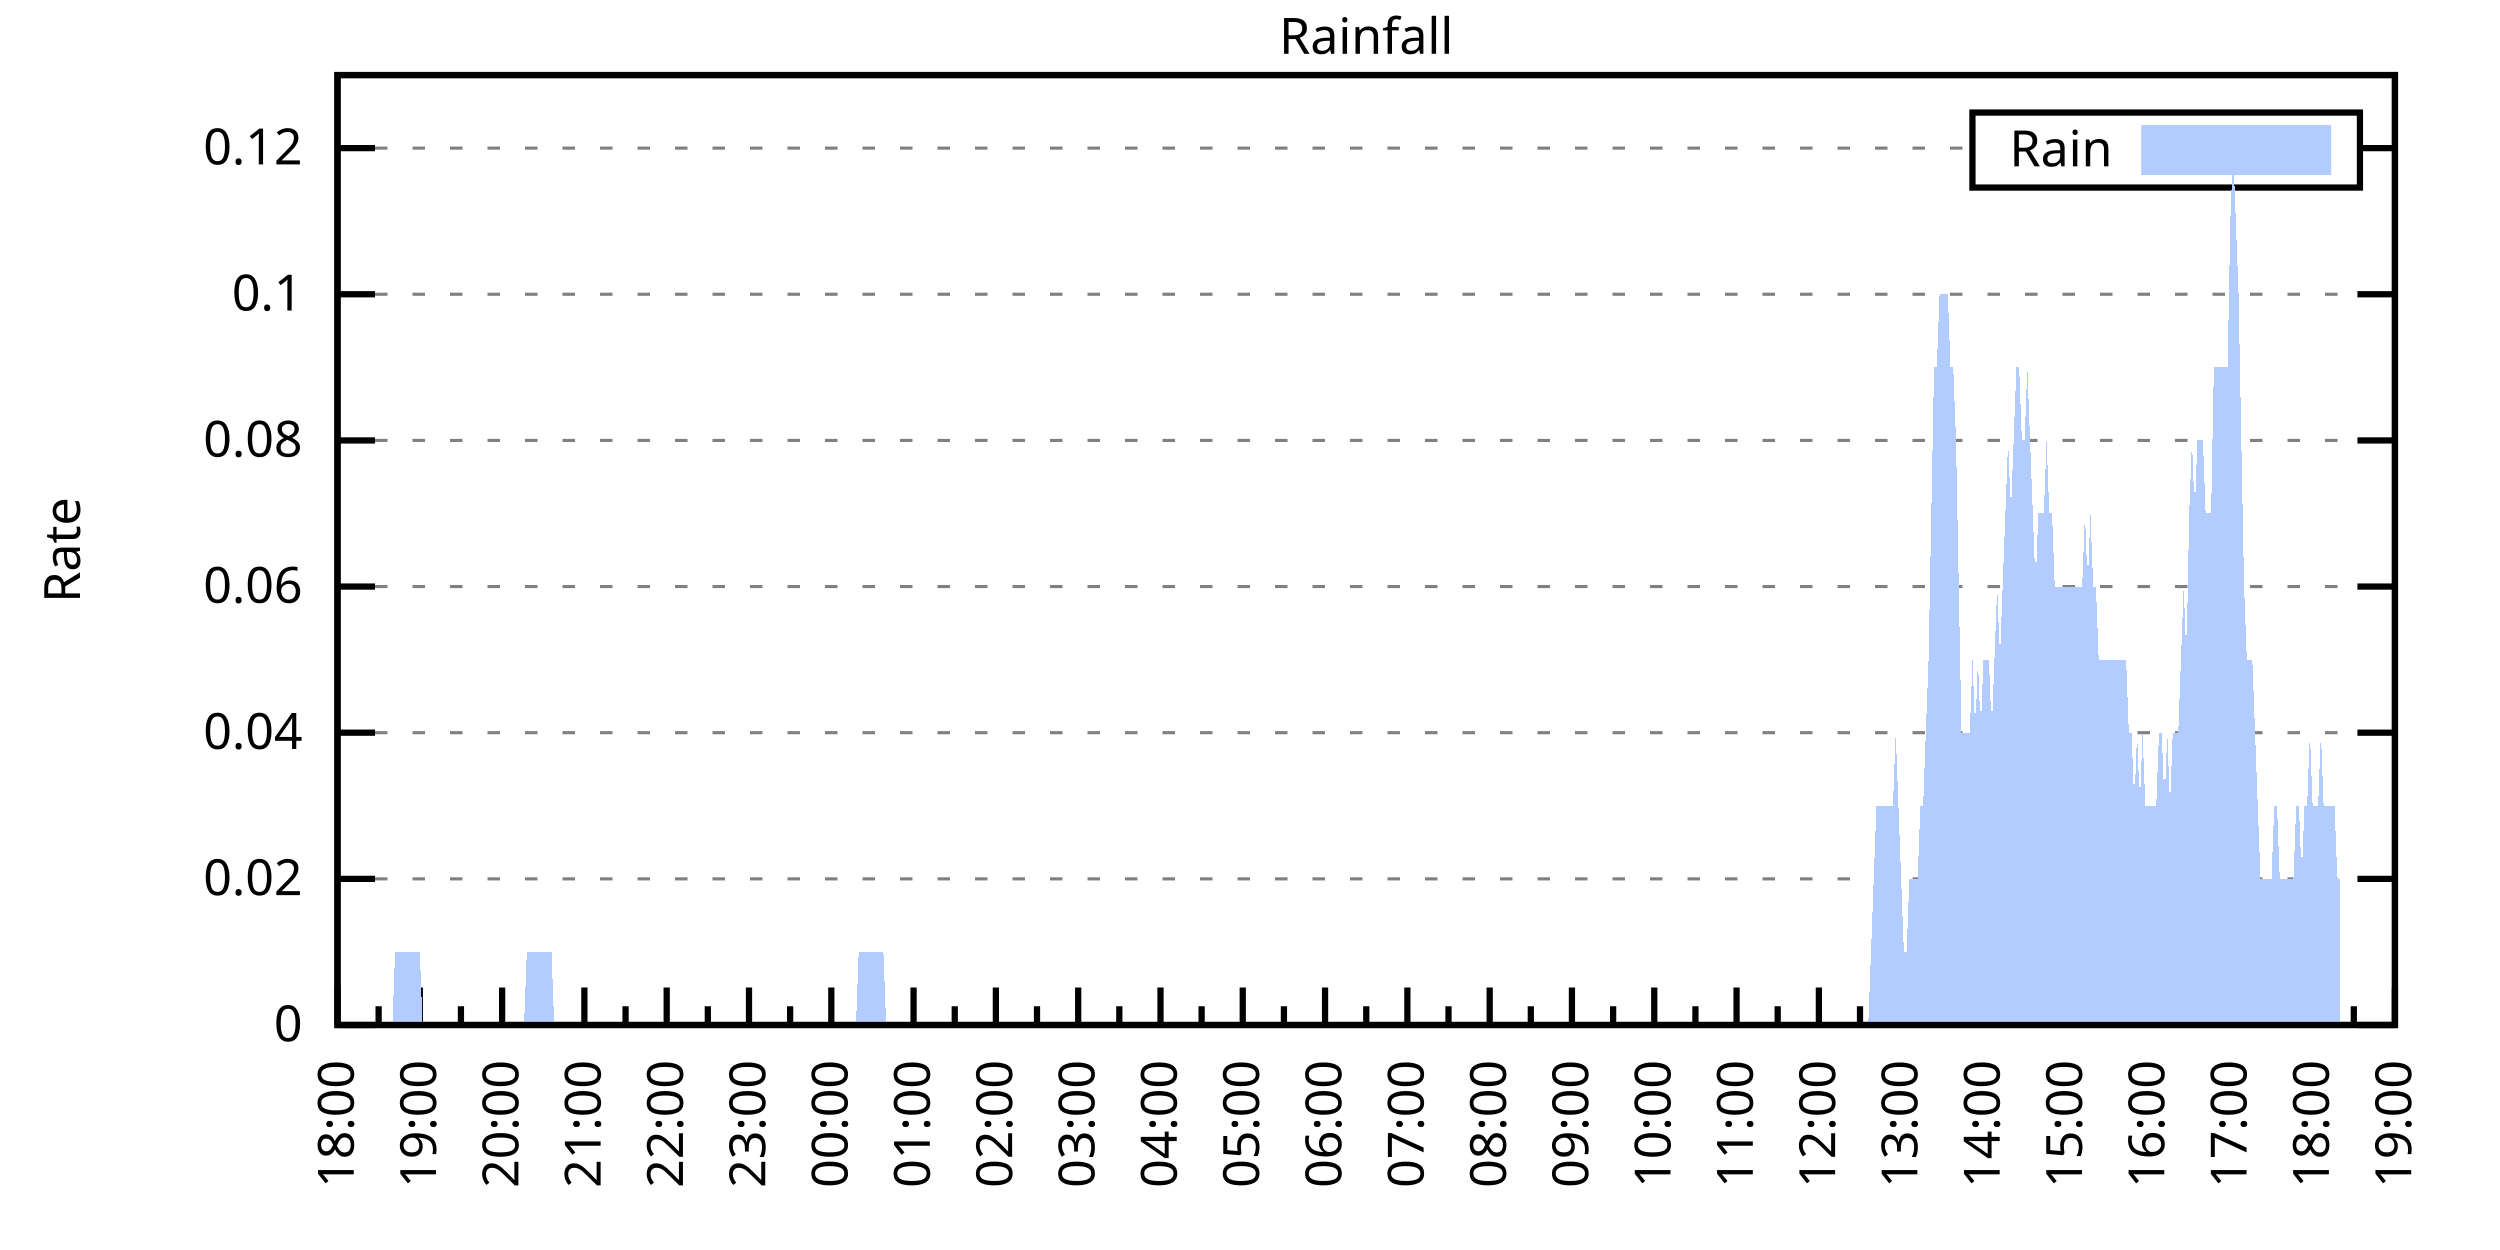
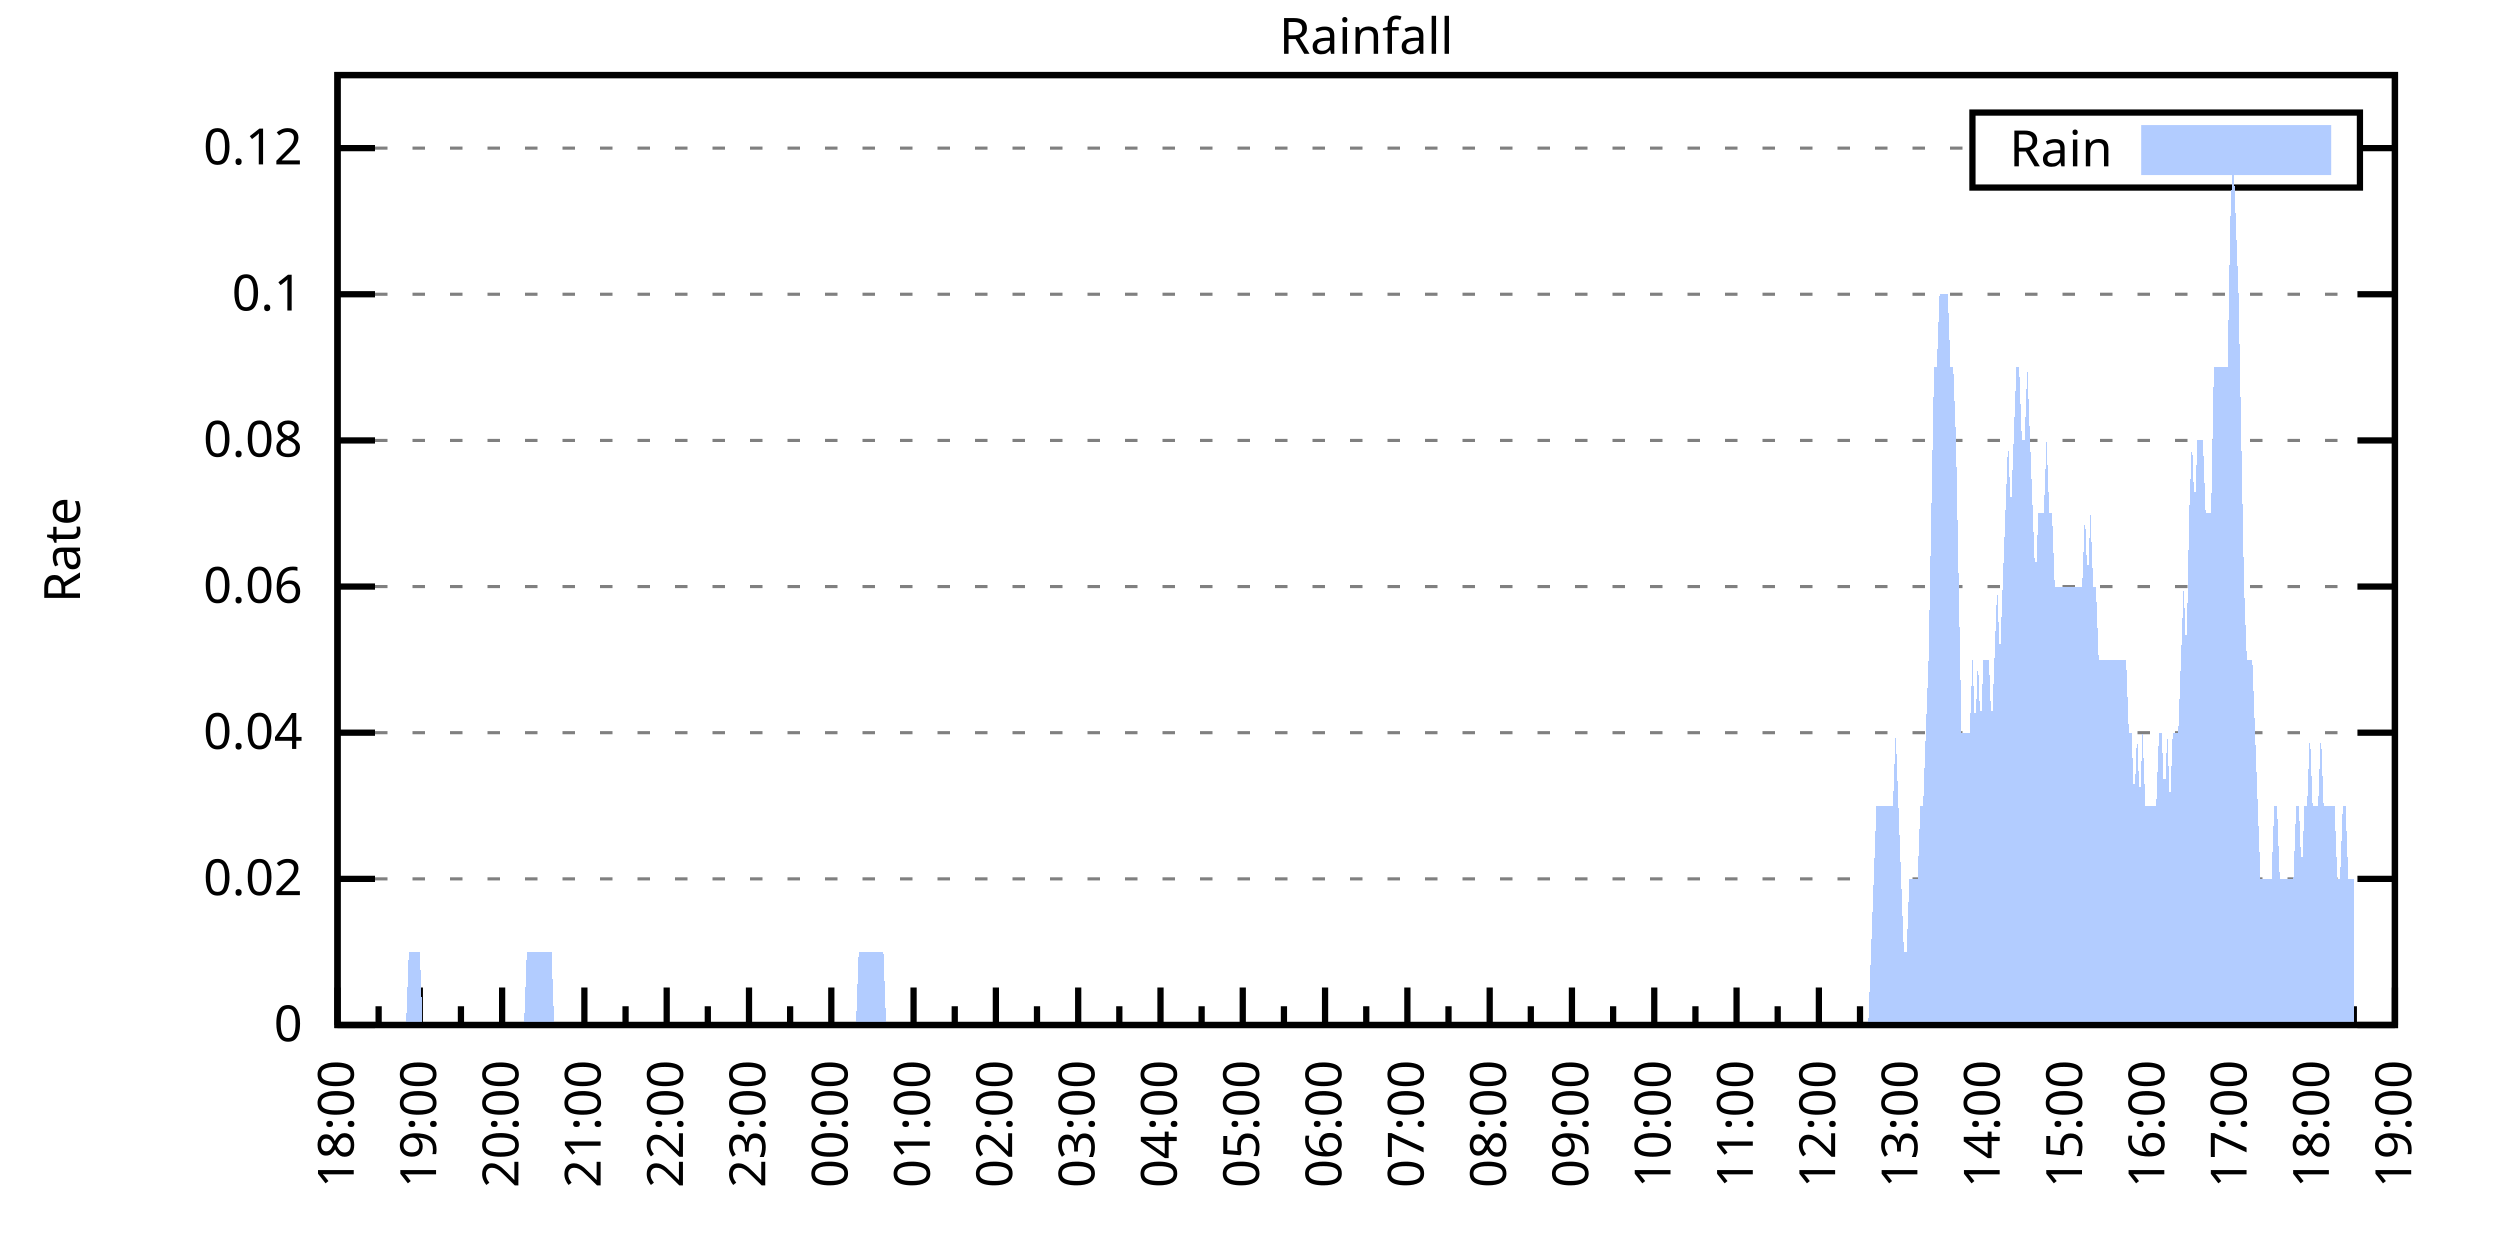
<svg xmlns="http://www.w3.org/2000/svg" xmlns:xlink="http://www.w3.org/1999/xlink" width="400" height="200" viewBox="0 0 400 200">
  <g id="gnuplot_canvas">
    <rect x="0" y="0" width="400" height="200" fill="none" />
    <defs>
      <circle id="gpDot" r="0.5" stroke-width="0.5" stroke="currentColor" />
      <path id="gpPt0" stroke-width="0.333" stroke="currentColor" d="M-1,0 h2 M0,-1 v2" />
      <path id="gpPt1" stroke-width="0.333" stroke="currentColor" d="M-1,-1 L1,1 M1,-1 L-1,1" />
      <path id="gpPt2" stroke-width="0.333" stroke="currentColor" d="M-1,0 L1,0 M0,-1 L0,1 M-1,-1 L1,1 M-1,1 L1,-1" />
      <rect id="gpPt3" stroke-width="0.333" stroke="currentColor" x="-1" y="-1" width="2" height="2" />
      <rect id="gpPt4" stroke-width="0.333" stroke="currentColor" fill="currentColor" x="-1" y="-1" width="2" height="2" />
      <circle id="gpPt5" stroke-width="0.333" stroke="currentColor" cx="0" cy="0" r="1" />
      <use xlink:href="#gpPt5" id="gpPt6" fill="currentColor" stroke="none" />
      <path id="gpPt7" stroke-width="0.333" stroke="currentColor" d="M0,-1.33 L-1.33,0.67 L1.33,0.67 z" />
      <use xlink:href="#gpPt7" id="gpPt8" fill="currentColor" stroke="none" />
      <use xlink:href="#gpPt7" id="gpPt9" stroke="currentColor" transform="rotate(180)" />
      <use xlink:href="#gpPt9" id="gpPt10" fill="currentColor" stroke="none" />
      <use xlink:href="#gpPt3" id="gpPt11" stroke="currentColor" transform="rotate(45)" />
      <use xlink:href="#gpPt11" id="gpPt12" fill="currentColor" stroke="none" />
      <path id="gpPt13" stroke-width="0.333" stroke="currentColor" d="M0,1.330 L1.265,0.411 L0.782,-1.067 L-0.782,-1.076 L-1.265,0.411 z" />
      <use xlink:href="#gpPt13" id="gpPt14" fill="currentColor" stroke="none" />
      <filter id="textbox" filterUnits="objectBoundingBox" x="0" y="0" height="1" width="1">
        <feFlood flood-color="white" flood-opacity="1" result="bgnd" />
        <feComposite in="SourceGraphic" in2="bgnd" operator="atop" />
      </filter>
      <filter id="greybox" filterUnits="objectBoundingBox" x="0" y="0" height="1" width="1">
        <feFlood flood-color="lightgrey" flood-opacity="1" result="grey" />
        <feComposite in="SourceGraphic" in2="grey" operator="atop" />
      </filter>
    </defs>
    <g fill="none" color="white" stroke="currentColor" stroke-width="1.00" stroke-linecap="butt" stroke-linejoin="miter">
</g>
    <g fill="none" color="black" stroke="currentColor" stroke-width="1.00" stroke-linecap="butt" stroke-linejoin="miter">
      <g stroke="none" shape-rendering="crispEdges">
        <polygon fill="rgb(255, 255, 255)" points="54.00,164.00 383.18,164.00 383.18,12.02 54.00,12.02 " />
      </g>
    </g>
    <g fill="none" color="black" stroke="currentColor" stroke-width="1.00" stroke-linecap="butt" stroke-linejoin="miter">
</g>
    <g fill="none" color="black" stroke="black" stroke-width="0.50" stroke-linecap="butt" stroke-linejoin="miter">
</g>
    <g fill="none" color="gray" stroke="currentColor" stroke-width="0.50" stroke-linecap="butt" stroke-linejoin="miter">
      <path stroke="gray" stroke-dasharray="2,4" class="gridline" d="M54.00,164.00 L383.19,164.00  " />
    </g>
    <g fill="none" color="gray" stroke="gray" stroke-width="1.00" stroke-linecap="butt" stroke-linejoin="miter">
</g>
    <g fill="none" color="black" stroke="currentColor" stroke-width="1.00" stroke-linecap="butt" stroke-linejoin="miter">
      <path stroke="black" d="M54.00,164.00 L60.00,164.00 M383.19,164.00 L377.19,164.00  " />
      <g transform="translate(48.40,166.60)" stroke="none" fill="black" font-family="Sans" font-size="8.00" text-anchor="end">
        <text>
          <tspan font-family="Sans"> 0</tspan>
        </text>
      </g>
    </g>
    <g fill="none" color="black" stroke="currentColor" stroke-width="1.00" stroke-linecap="butt" stroke-linejoin="miter">
</g>
    <g fill="none" color="black" stroke="black" stroke-width="0.50" stroke-linecap="butt" stroke-linejoin="miter">
</g>
    <g fill="none" color="gray" stroke="currentColor" stroke-width="0.50" stroke-linecap="butt" stroke-linejoin="miter">
      <path stroke="gray" stroke-dasharray="2,4" class="gridline" d="M54.00,140.62 L383.19,140.62  " />
    </g>
    <g fill="none" color="gray" stroke="gray" stroke-width="1.00" stroke-linecap="butt" stroke-linejoin="miter">
</g>
    <g fill="none" color="black" stroke="currentColor" stroke-width="1.00" stroke-linecap="butt" stroke-linejoin="miter">
      <path stroke="black" d="M54.00,140.62 L60.00,140.62 M383.19,140.62 L377.19,140.62  " />
      <g transform="translate(48.40,143.22)" stroke="none" fill="black" font-family="Sans" font-size="8.00" text-anchor="end">
        <text>
          <tspan font-family="Sans"> 0.02</tspan>
        </text>
      </g>
    </g>
    <g fill="none" color="black" stroke="currentColor" stroke-width="1.00" stroke-linecap="butt" stroke-linejoin="miter">
</g>
    <g fill="none" color="black" stroke="black" stroke-width="0.50" stroke-linecap="butt" stroke-linejoin="miter">
</g>
    <g fill="none" color="gray" stroke="currentColor" stroke-width="0.50" stroke-linecap="butt" stroke-linejoin="miter">
      <path stroke="gray" stroke-dasharray="2,4" class="gridline" d="M54.00,117.23 L383.19,117.23  " />
    </g>
    <g fill="none" color="gray" stroke="gray" stroke-width="1.00" stroke-linecap="butt" stroke-linejoin="miter">
</g>
    <g fill="none" color="black" stroke="currentColor" stroke-width="1.00" stroke-linecap="butt" stroke-linejoin="miter">
      <path stroke="black" d="M54.00,117.23 L60.00,117.23 M383.19,117.23 L377.19,117.23  " />
      <g transform="translate(48.40,119.83)" stroke="none" fill="black" font-family="Sans" font-size="8.00" text-anchor="end">
        <text>
          <tspan font-family="Sans"> 0.04</tspan>
        </text>
      </g>
    </g>
    <g fill="none" color="black" stroke="currentColor" stroke-width="1.00" stroke-linecap="butt" stroke-linejoin="miter">
</g>
    <g fill="none" color="black" stroke="black" stroke-width="0.50" stroke-linecap="butt" stroke-linejoin="miter">
</g>
    <g fill="none" color="gray" stroke="currentColor" stroke-width="0.50" stroke-linecap="butt" stroke-linejoin="miter">
      <path stroke="gray" stroke-dasharray="2,4" class="gridline" d="M54.00,93.85 L383.19,93.85  " />
    </g>
    <g fill="none" color="gray" stroke="gray" stroke-width="1.00" stroke-linecap="butt" stroke-linejoin="miter">
</g>
    <g fill="none" color="black" stroke="currentColor" stroke-width="1.00" stroke-linecap="butt" stroke-linejoin="miter">
      <path stroke="black" d="M54.00,93.85 L60.00,93.85 M383.19,93.85 L377.19,93.85  " />
      <g transform="translate(48.40,96.45)" stroke="none" fill="black" font-family="Sans" font-size="8.00" text-anchor="end">
        <text>
          <tspan font-family="Sans"> 0.06</tspan>
        </text>
      </g>
    </g>
    <g fill="none" color="black" stroke="currentColor" stroke-width="1.00" stroke-linecap="butt" stroke-linejoin="miter">
</g>
    <g fill="none" color="black" stroke="black" stroke-width="0.50" stroke-linecap="butt" stroke-linejoin="miter">
</g>
    <g fill="none" color="gray" stroke="currentColor" stroke-width="0.50" stroke-linecap="butt" stroke-linejoin="miter">
      <path stroke="gray" stroke-dasharray="2,4" class="gridline" d="M54.00,70.47 L383.19,70.47  " />
    </g>
    <g fill="none" color="gray" stroke="gray" stroke-width="1.00" stroke-linecap="butt" stroke-linejoin="miter">
</g>
    <g fill="none" color="black" stroke="currentColor" stroke-width="1.00" stroke-linecap="butt" stroke-linejoin="miter">
      <path stroke="black" d="M54.00,70.47 L60.00,70.47 M383.19,70.47 L377.19,70.47  " />
      <g transform="translate(48.40,73.07)" stroke="none" fill="black" font-family="Sans" font-size="8.00" text-anchor="end">
        <text>
          <tspan font-family="Sans"> 0.08</tspan>
        </text>
      </g>
    </g>
    <g fill="none" color="black" stroke="currentColor" stroke-width="1.00" stroke-linecap="butt" stroke-linejoin="miter">
</g>
    <g fill="none" color="black" stroke="black" stroke-width="0.50" stroke-linecap="butt" stroke-linejoin="miter">
</g>
    <g fill="none" color="gray" stroke="currentColor" stroke-width="0.50" stroke-linecap="butt" stroke-linejoin="miter">
      <path stroke="gray" stroke-dasharray="2,4" class="gridline" d="M54.00,47.08 L383.19,47.08  " />
    </g>
    <g fill="none" color="gray" stroke="gray" stroke-width="1.00" stroke-linecap="butt" stroke-linejoin="miter">
</g>
    <g fill="none" color="black" stroke="currentColor" stroke-width="1.00" stroke-linecap="butt" stroke-linejoin="miter">
      <path stroke="black" d="M54.00,47.08 L60.00,47.08 M383.19,47.08 L377.19,47.08  " />
      <g transform="translate(48.40,49.68)" stroke="none" fill="black" font-family="Sans" font-size="8.00" text-anchor="end">
        <text>
          <tspan font-family="Sans"> 0.1</tspan>
        </text>
      </g>
    </g>
    <g fill="none" color="black" stroke="currentColor" stroke-width="1.00" stroke-linecap="butt" stroke-linejoin="miter">
</g>
    <g fill="none" color="black" stroke="black" stroke-width="0.50" stroke-linecap="butt" stroke-linejoin="miter">
</g>
    <g fill="none" color="gray" stroke="currentColor" stroke-width="0.50" stroke-linecap="butt" stroke-linejoin="miter">
      <path stroke="gray" stroke-dasharray="2,4" class="gridline" d="M54.00,23.70 L315.59,23.70 M377.59,23.70 L383.19,23.70  " />
    </g>
    <g fill="none" color="gray" stroke="gray" stroke-width="1.00" stroke-linecap="butt" stroke-linejoin="miter">
</g>
    <g fill="none" color="black" stroke="currentColor" stroke-width="1.00" stroke-linecap="butt" stroke-linejoin="miter">
      <path stroke="black" d="M54.00,23.70 L60.00,23.70 M383.19,23.70 L377.19,23.70  " />
      <g transform="translate(48.40,26.30)" stroke="none" fill="black" font-family="Sans" font-size="8.00" text-anchor="end">
        <text>
          <tspan font-family="Sans"> 0.12</tspan>
        </text>
      </g>
    </g>
    <g fill="none" color="black" stroke="currentColor" stroke-width="1.00" stroke-linecap="butt" stroke-linejoin="miter">
      <path stroke="black" d="M54.00,164.00 L54.00,158.00  " />
      <g transform="translate(56.60,169.60) rotate(270)" stroke="none" fill="black" font-family="Sans" font-size="8.00" text-anchor="end">
        <text>
          <tspan font-family="Sans">18:00</tspan>
        </text>
      </g>
    </g>
    <g fill="none" color="black" stroke="currentColor" stroke-width="1.00" stroke-linecap="butt" stroke-linejoin="miter">
      <path stroke="black" d="M60.58,164.00 L60.58,161.00 M67.17,164.00 L67.17,158.00  " />
      <g transform="translate(69.77,169.60) rotate(270)" stroke="none" fill="black" font-family="Sans" font-size="8.00" text-anchor="end">
        <text>
          <tspan font-family="Sans">19:00</tspan>
        </text>
      </g>
    </g>
    <g fill="none" color="black" stroke="currentColor" stroke-width="1.00" stroke-linecap="butt" stroke-linejoin="miter">
      <path stroke="black" d="M73.75,164.00 L73.75,161.00 M80.34,164.00 L80.34,158.00  " />
      <g transform="translate(82.94,169.60) rotate(270)" stroke="none" fill="black" font-family="Sans" font-size="8.00" text-anchor="end">
        <text>
          <tspan font-family="Sans">20:00</tspan>
        </text>
      </g>
    </g>
    <g fill="none" color="black" stroke="currentColor" stroke-width="1.00" stroke-linecap="butt" stroke-linejoin="miter">
      <path stroke="black" d="M86.92,164.00 L86.92,161.00 M93.50,164.00 L93.50,158.00  " />
      <g transform="translate(96.10,169.60) rotate(270)" stroke="none" fill="black" font-family="Sans" font-size="8.00" text-anchor="end">
        <text>
          <tspan font-family="Sans">21:00</tspan>
        </text>
      </g>
    </g>
    <g fill="none" color="black" stroke="currentColor" stroke-width="1.00" stroke-linecap="butt" stroke-linejoin="miter">
      <path stroke="black" d="M100.09,164.00 L100.09,161.00 M106.67,164.00 L106.67,158.00  " />
      <g transform="translate(109.27,169.60) rotate(270)" stroke="none" fill="black" font-family="Sans" font-size="8.00" text-anchor="end">
        <text>
          <tspan font-family="Sans">22:00</tspan>
        </text>
      </g>
    </g>
    <g fill="none" color="black" stroke="currentColor" stroke-width="1.00" stroke-linecap="butt" stroke-linejoin="miter">
      <path stroke="black" d="M113.25,164.00 L113.25,161.00 M119.84,164.00 L119.84,158.00  " />
      <g transform="translate(122.44,169.60) rotate(270)" stroke="none" fill="black" font-family="Sans" font-size="8.00" text-anchor="end">
        <text>
          <tspan font-family="Sans">23:00</tspan>
        </text>
      </g>
    </g>
    <g fill="none" color="black" stroke="currentColor" stroke-width="1.00" stroke-linecap="butt" stroke-linejoin="miter">
      <path stroke="black" d="M126.42,164.00 L126.42,161.00 M133.01,164.00 L133.01,158.00  " />
      <g transform="translate(135.61,169.60) rotate(270)" stroke="none" fill="black" font-family="Sans" font-size="8.00" text-anchor="end">
        <text>
          <tspan font-family="Sans">00:00</tspan>
        </text>
      </g>
    </g>
    <g fill="none" color="black" stroke="currentColor" stroke-width="1.00" stroke-linecap="butt" stroke-linejoin="miter">
      <path stroke="black" d="M139.59,164.00 L139.59,161.00 M146.17,164.00 L146.17,158.00  " />
      <g transform="translate(148.77,169.60) rotate(270)" stroke="none" fill="black" font-family="Sans" font-size="8.00" text-anchor="end">
        <text>
          <tspan font-family="Sans">01:00</tspan>
        </text>
      </g>
    </g>
    <g fill="none" color="black" stroke="currentColor" stroke-width="1.00" stroke-linecap="butt" stroke-linejoin="miter">
      <path stroke="black" d="M152.76,164.00 L152.76,161.00 M159.34,164.00 L159.34,158.00  " />
      <g transform="translate(161.94,169.60) rotate(270)" stroke="none" fill="black" font-family="Sans" font-size="8.00" text-anchor="end">
        <text>
          <tspan font-family="Sans">02:00</tspan>
        </text>
      </g>
    </g>
    <g fill="none" color="black" stroke="currentColor" stroke-width="1.00" stroke-linecap="butt" stroke-linejoin="miter">
      <path stroke="black" d="M165.92,164.00 L165.92,161.00 M172.51,164.00 L172.51,158.00  " />
      <g transform="translate(175.11,169.60) rotate(270)" stroke="none" fill="black" font-family="Sans" font-size="8.00" text-anchor="end">
        <text>
          <tspan font-family="Sans">03:00</tspan>
        </text>
      </g>
    </g>
    <g fill="none" color="black" stroke="currentColor" stroke-width="1.00" stroke-linecap="butt" stroke-linejoin="miter">
      <path stroke="black" d="M179.09,164.00 L179.09,161.00 M185.68,164.00 L185.68,158.00  " />
      <g transform="translate(188.28,169.60) rotate(270)" stroke="none" fill="black" font-family="Sans" font-size="8.00" text-anchor="end">
        <text>
          <tspan font-family="Sans">04:00</tspan>
        </text>
      </g>
    </g>
    <g fill="none" color="black" stroke="currentColor" stroke-width="1.00" stroke-linecap="butt" stroke-linejoin="miter">
      <path stroke="black" d="M192.26,164.00 L192.26,161.00 M198.84,164.00 L198.84,158.00  " />
      <g transform="translate(201.44,169.60) rotate(270)" stroke="none" fill="black" font-family="Sans" font-size="8.00" text-anchor="end">
        <text>
          <tspan font-family="Sans">05:00</tspan>
        </text>
      </g>
    </g>
    <g fill="none" color="black" stroke="currentColor" stroke-width="1.00" stroke-linecap="butt" stroke-linejoin="miter">
      <path stroke="black" d="M205.43,164.00 L205.43,161.00 M212.01,164.00 L212.01,158.00  " />
      <g transform="translate(214.61,169.60) rotate(270)" stroke="none" fill="black" font-family="Sans" font-size="8.00" text-anchor="end">
        <text>
          <tspan font-family="Sans">06:00</tspan>
        </text>
      </g>
    </g>
    <g fill="none" color="black" stroke="currentColor" stroke-width="1.00" stroke-linecap="butt" stroke-linejoin="miter">
      <path stroke="black" d="M218.60,164.00 L218.60,161.00 M225.18,164.00 L225.18,158.00  " />
      <g transform="translate(227.78,169.60) rotate(270)" stroke="none" fill="black" font-family="Sans" font-size="8.00" text-anchor="end">
        <text>
          <tspan font-family="Sans">07:00</tspan>
        </text>
      </g>
    </g>
    <g fill="none" color="black" stroke="currentColor" stroke-width="1.00" stroke-linecap="butt" stroke-linejoin="miter">
      <path stroke="black" d="M231.76,164.00 L231.76,161.00 M238.35,164.00 L238.35,158.00  " />
      <g transform="translate(240.95,169.60) rotate(270)" stroke="none" fill="black" font-family="Sans" font-size="8.00" text-anchor="end">
        <text>
          <tspan font-family="Sans">08:00</tspan>
        </text>
      </g>
    </g>
    <g fill="none" color="black" stroke="currentColor" stroke-width="1.00" stroke-linecap="butt" stroke-linejoin="miter">
      <path stroke="black" d="M244.93,164.00 L244.93,161.00 M251.51,164.00 L251.51,158.00  " />
      <g transform="translate(254.11,169.60) rotate(270)" stroke="none" fill="black" font-family="Sans" font-size="8.00" text-anchor="end">
        <text>
          <tspan font-family="Sans">09:00</tspan>
        </text>
      </g>
    </g>
    <g fill="none" color="black" stroke="currentColor" stroke-width="1.00" stroke-linecap="butt" stroke-linejoin="miter">
      <path stroke="black" d="M258.10,164.00 L258.10,161.00 M264.68,164.00 L264.68,158.00  " />
      <g transform="translate(267.28,169.60) rotate(270)" stroke="none" fill="black" font-family="Sans" font-size="8.00" text-anchor="end">
        <text>
          <tspan font-family="Sans">10:00</tspan>
        </text>
      </g>
    </g>
    <g fill="none" color="black" stroke="currentColor" stroke-width="1.00" stroke-linecap="butt" stroke-linejoin="miter">
      <path stroke="black" d="M271.27,164.00 L271.27,161.00 M277.85,164.00 L277.85,158.00  " />
      <g transform="translate(280.45,169.60) rotate(270)" stroke="none" fill="black" font-family="Sans" font-size="8.00" text-anchor="end">
        <text>
          <tspan font-family="Sans">11:00</tspan>
        </text>
      </g>
    </g>
    <g fill="none" color="black" stroke="currentColor" stroke-width="1.00" stroke-linecap="butt" stroke-linejoin="miter">
      <path stroke="black" d="M284.43,164.00 L284.43,161.00 M291.02,164.00 L291.02,158.00  " />
      <g transform="translate(293.62,169.60) rotate(270)" stroke="none" fill="black" font-family="Sans" font-size="8.00" text-anchor="end">
        <text>
          <tspan font-family="Sans">12:00</tspan>
        </text>
      </g>
    </g>
    <g fill="none" color="black" stroke="currentColor" stroke-width="1.00" stroke-linecap="butt" stroke-linejoin="miter">
      <path stroke="black" d="M297.60,164.00 L297.60,161.00 M304.18,164.00 L304.18,158.00  " />
      <g transform="translate(306.78,169.60) rotate(270)" stroke="none" fill="black" font-family="Sans" font-size="8.00" text-anchor="end">
        <text>
          <tspan font-family="Sans">13:00</tspan>
        </text>
      </g>
    </g>
    <g fill="none" color="black" stroke="currentColor" stroke-width="1.00" stroke-linecap="butt" stroke-linejoin="miter">
      <path stroke="black" d="M310.77,164.00 L310.77,161.00 M317.35,164.00 L317.35,158.00  " />
      <g transform="translate(319.95,169.60) rotate(270)" stroke="none" fill="black" font-family="Sans" font-size="8.00" text-anchor="end">
        <text>
          <tspan font-family="Sans">14:00</tspan>
        </text>
      </g>
    </g>
    <g fill="none" color="black" stroke="currentColor" stroke-width="1.00" stroke-linecap="butt" stroke-linejoin="miter">
      <path stroke="black" d="M323.94,164.00 L323.94,161.00 M330.52,164.00 L330.52,158.00  " />
      <g transform="translate(333.12,169.60) rotate(270)" stroke="none" fill="black" font-family="Sans" font-size="8.00" text-anchor="end">
        <text>
          <tspan font-family="Sans">15:00</tspan>
        </text>
      </g>
    </g>
    <g fill="none" color="black" stroke="currentColor" stroke-width="1.00" stroke-linecap="butt" stroke-linejoin="miter">
      <path stroke="black" d="M337.10,164.00 L337.10,161.00 M343.69,164.00 L343.69,158.00  " />
      <g transform="translate(346.29,169.60) rotate(270)" stroke="none" fill="black" font-family="Sans" font-size="8.00" text-anchor="end">
        <text>
          <tspan font-family="Sans">16:00</tspan>
        </text>
      </g>
    </g>
    <g fill="none" color="black" stroke="currentColor" stroke-width="1.00" stroke-linecap="butt" stroke-linejoin="miter">
      <path stroke="black" d="M350.27,164.00 L350.27,161.00 M356.85,164.00 L356.85,158.00  " />
      <g transform="translate(359.45,169.60) rotate(270)" stroke="none" fill="black" font-family="Sans" font-size="8.00" text-anchor="end">
        <text>
          <tspan font-family="Sans">17:00</tspan>
        </text>
      </g>
    </g>
    <g fill="none" color="black" stroke="currentColor" stroke-width="1.00" stroke-linecap="butt" stroke-linejoin="miter">
      <path stroke="black" d="M363.44,164.00 L363.44,161.00 M370.02,164.00 L370.02,158.00  " />
      <g transform="translate(372.62,169.60) rotate(270)" stroke="none" fill="black" font-family="Sans" font-size="8.00" text-anchor="end">
        <text>
          <tspan font-family="Sans">18:00</tspan>
        </text>
      </g>
    </g>
    <g fill="none" color="black" stroke="currentColor" stroke-width="1.00" stroke-linecap="butt" stroke-linejoin="miter">
      <path stroke="black" d="M376.61,164.00 L376.61,161.00 M383.19,164.00 L383.19,158.00  " />
      <g transform="translate(385.79,169.60) rotate(270)" stroke="none" fill="black" font-family="Sans" font-size="8.00" text-anchor="end">
        <text>
          <tspan font-family="Sans">19:00</tspan>
        </text>
      </g>
    </g>
    <g fill="none" color="black" stroke="currentColor" stroke-width="1.00" stroke-linecap="butt" stroke-linejoin="miter">
</g>
    <g fill="none" color="black" stroke="currentColor" stroke-width="1.00" stroke-linecap="butt" stroke-linejoin="miter">
      <path stroke="black" d="M54.00,12.01 L54.00,164.00 L383.19,164.00 L383.19,12.01 L54.00,12.01 Z  " />
    </g>
    <g fill="none" color="black" stroke="currentColor" stroke-width="1.00" stroke-linecap="butt" stroke-linejoin="miter">
      <g transform="translate(12.80,88.01) rotate(270)" stroke="none" fill="black" font-family="Sans" font-size="8.00" text-anchor="middle">
        <text>
          <tspan font-family="Sans">Rate</tspan>
        </text>
      </g>
    </g>
    <g fill="none" color="black" stroke="currentColor" stroke-width="1.00" stroke-linecap="butt" stroke-linejoin="miter">
</g>
    <g fill="none" color="black" stroke="currentColor" stroke-width="1.00" stroke-linecap="butt" stroke-linejoin="miter">
      <path stroke="black" d="M315.59,30.01 L315.59,18.01 L377.59,18.01 L377.59,30.01 L315.59,30.01 Z  " />
    </g>
    <g id="Rainfall_plot_1">
      <g fill="none" color="white" stroke="black" stroke-width="2.00" stroke-linecap="butt" stroke-linejoin="miter">
</g>
      <g fill="none" color="black" stroke="currentColor" stroke-width="2.00" stroke-linecap="butt" stroke-linejoin="miter">
        <g transform="translate(337.99,26.61)" stroke="none" fill="black" font-family="Sans" font-size="8.00" text-anchor="end">
          <text>
            <tspan font-family="Sans">Rain</tspan>
          </text>
        </g>
      </g>
      <g fill="none" color="black" stroke="currentColor" stroke-width="2.00" stroke-linecap="butt" stroke-linejoin="miter">
        <g stroke="none" shape-rendering="crispEdges">
          <polygon fill="rgb(178, 204, 255)" points="343.59,27.01 371.99,27.01 371.99,21.01 343.59,21.01 " />
        </g>
        <path stroke="rgb(178, 204, 255)" d="M343.59,27.01 L371.99,27.01 L371.99,21.01 L343.59,21.01 L343.59,27.01 Z  " />
      </g>
      <g fill="none" color="black" stroke="currentColor" stroke-width="2.00" stroke-linecap="butt" stroke-linejoin="miter">
        <g stroke="none" shape-rendering="crispEdges">
-           <polygon fill="rgb(178, 204, 255)" points="58.83,164.00 59.27,164.00 59.71,164.00 60.14,164.00 60.58,164.00 61.02,164.00 61.46,164.00 61.90,164.00 62.34,164.00 62.78,164.00 63.22,152.31 63.66,152.31 64.10,152.31 64.53,152.31 64.97,152.31 65.41,152.31 65.85,152.31 66.29,152.31 66.73,152.31 67.17,152.31 67.61,164.00 68.05,164.00 68.48,164.00 68.92,164.00 69.36,164.00 69.80,164.00 70.24,164.00 70.68,164.00 71.12,164.00 71.56,164.00 72.00,164.00 72.43,164.00 72.87,164.00 73.31,164.00 73.75,164.00 74.19,164.00 74.63,164.00 75.07,164.00 75.51,164.00 75.95,164.00 76.38,164.00 76.82,164.00 77.26,164.00 77.70,164.00 78.14,164.00 78.58,164.00 79.02,164.00 79.46,164.00 79.90,164.00 80.34,164.00 80.77,164.00 81.21,164.00 81.65,164.00 82.09,164.00 82.53,164.00 82.97,164.00 83.41,164.00 83.85,164.00 84.29,152.31 84.72,152.31 85.16,152.31 85.60,152.31 86.04,152.31 86.48,152.31 86.92,152.31 87.36,152.31 87.80,152.31 88.24,152.31 88.67,164.00 89.11,164.00 89.55,164.00 89.99,164.00 90.43,164.00 90.87,164.00 91.31,164.00 91.75,164.00 92.19,164.00 92.62,164.00 93.06,164.00 93.50,164.00 93.94,164.00 94.38,164.00 94.82,164.00 95.26,164.00 95.70,164.00 96.14,164.00 96.58,164.00 97.01,164.00 97.45,164.00 97.89,164.00 98.33,164.00 98.77,164.00 99.21,164.00 99.65,164.00 100.09,164.00 100.53,164.00 100.96,164.00 101.40,164.00 101.84,164.00 102.28,164.00 102.72,164.00 103.16,164.00 103.60,164.00 104.04,164.00 104.48,164.00 104.91,164.00 105.35,164.00 105.79,164.00 106.23,164.00 106.67,164.00 107.11,164.00 107.55,164.00 107.99,164.00 108.43,164.00 108.87,164.00 109.30,164.00 109.74,164.00 110.18,164.00 110.62,164.00 111.06,164.00 111.50,164.00 111.94,164.00 112.38,164.00 112.82,164.00 113.25,164.00 113.69,164.00 114.13,164.00 114.57,164.00 115.01,164.00 115.45,164.00 115.89,164.00 116.33,164.00 116.77,164.00 117.20,164.00 117.64,164.00 118.08,164.00 118.52,164.00 118.96,164.00 119.40,164.00 119.84,164.00 120.28,164.00 120.72,164.00 121.15,164.00 121.59,164.00 122.03,164.00 122.47,164.00 122.91,164.00 123.35,164.00 123.79,164.00 124.23,164.00 124.67,164.00 125.11,164.00 125.54,164.00 125.98,164.00 126.42,164.00 126.86,164.00 127.30,164.00 127.74,164.00 128.18,164.00 128.62,164.00 129.06,164.00 129.49,164.00 129.93,164.00 130.37,164.00 130.81,164.00 131.25,164.00 131.69,164.00 132.13,164.00 132.57,164.00 133.01,164.00 133.44,164.00 133.88,164.00 134.32,164.00 134.76,164.00 135.20,164.00 135.64,164.00 136.08,164.00 136.52,164.00 136.96,164.00 137.39,152.31 137.83,152.31 138.27,152.31 138.71,152.31 139.15,152.31 139.59,152.31 140.03,152.31 140.47,152.31 140.91,152.31 141.35,152.31 141.78,164.00 142.22,164.00 142.66,164.00 143.10,164.00 143.54,164.00 143.98,164.00 144.42,164.00 144.86,164.00 145.30,164.00 145.73,164.00 146.17,164.00 146.61,164.00 147.05,164.00 147.49,164.00 147.93,164.00 148.37,164.00 148.81,164.00 149.25,164.00 149.68,164.00 150.12,164.00 150.56,164.00 151.00,164.00 151.44,164.00 151.88,164.00 152.32,164.00 152.76,164.00 153.20,164.00 153.63,164.00 154.07,164.00 154.51,164.00 154.95,164.00 155.39,164.00 155.83,164.00 156.27,164.00 156.71,164.00 157.15,164.00 157.59,164.00 158.02,164.00 158.46,164.00 158.90,164.00 159.34,164.00 159.78,164.00 160.22,164.00 160.66,164.00 161.10,164.00 161.54,164.00 161.97,164.00 162.41,164.00 162.85,164.00 163.29,164.00 163.73,164.00 164.17,164.00 164.61,164.00 165.05,164.00 165.49,164.00 165.92,164.00 166.36,164.00 166.80,164.00 167.24,164.00 167.68,164.00 168.12,164.00 168.56,164.00 169.00,164.00 169.44,164.00 169.87,164.00 170.31,164.00 170.75,164.00 171.19,164.00 171.63,164.00 172.07,164.00 172.51,164.00 172.95,164.00 173.39,164.00 173.83,164.00 174.26,164.00 174.70,164.00 175.14,164.00 175.58,164.00 176.02,164.00 176.46,164.00 176.90,164.00 177.34,164.00 177.78,164.00 178.21,164.00 178.65,164.00 179.09,164.00 179.53,164.00 179.97,164.00 180.41,164.00 180.85,164.00 181.29,164.00 181.73,164.00 182.16,164.00 182.60,164.00 183.04,164.00 183.48,164.00 183.92,164.00 184.36,164.00 184.80,164.00 185.24,164.00 185.68,164.00 186.11,164.00 186.55,164.00 186.99,164.00 187.43,164.00 187.87,164.00 188.31,164.00 188.75,164.00 189.19,164.00 189.63,164.00 190.07,164.00 190.50,164.00 190.94,164.00 191.38,164.00 191.82,164.00 192.26,164.00 192.70,164.00 193.14,164.00 193.58,164.00 194.02,164.00 194.45,164.00 194.89,164.00 195.33,164.00 195.77,164.00 196.21,164.00 196.65,164.00 197.09,164.00 197.53,164.00 197.97,164.00 198.40,164.00 198.84,164.00 199.28,164.00 199.72,164.00 200.16,164.00 200.60,164.00 201.04,164.00 201.48,164.00 201.92,164.00 202.35,164.00 202.79,164.00 203.23,164.00 203.67,164.00 204.11,164.00 204.55,164.00 204.99,164.00 205.43,164.00 205.87,164.00 206.31,164.00 206.74,164.00 207.18,164.00 207.62,164.00 208.06,164.00 208.50,164.00 208.94,164.00 209.38,164.00 209.82,164.00 210.26,164.00 210.69,164.00 211.13,164.00 211.57,164.00 212.01,164.00 212.45,164.00 212.89,164.00 213.33,164.00 213.77,164.00 214.21,164.00 214.64,164.00 215.08,164.00 215.52,164.00 215.96,164.00 216.40,164.00 216.84,164.00 217.28,164.00 217.72,164.00 218.16,164.00 218.60,164.00 219.03,164.00 219.47,164.00 219.91,164.00 220.35,164.00 220.79,164.00 221.23,164.00 221.67,164.00 222.11,164.00 222.55,164.00 222.98,164.00 223.42,164.00 223.86,164.00 224.30,164.00 224.74,164.00 225.18,164.00 225.62,164.00 226.06,164.00 226.50,164.00 226.93,164.00 227.37,164.00 227.81,164.00 228.25,164.00 228.69,164.00 229.13,164.00 229.57,164.00 230.01,164.00 230.45,164.00 230.88,164.00 231.32,164.00 231.76,164.00 232.20,164.00 232.64,164.00 233.08,164.00 233.52,164.00 233.96,164.00 234.40,164.00 234.84,164.00 235.27,164.00 235.71,164.00 236.15,164.00 236.59,164.00 237.03,164.00 237.47,164.00 237.91,164.00 238.35,164.00 238.79,164.00 239.22,164.00 239.66,164.00 240.10,164.00 240.54,164.00 240.98,164.00 241.42,164.00 241.86,164.00 242.30,164.00 242.74,164.00 243.17,164.00 243.61,164.00 244.05,164.00 244.49,164.00 244.93,164.00 245.37,164.00 245.81,164.00 246.25,164.00 246.69,164.00 247.12,164.00 247.56,164.00 248.00,164.00 248.44,164.00 248.88,164.00 249.32,164.00 249.76,164.00 250.20,164.00 250.64,164.00 251.08,164.00 251.51,164.00 251.95,164.00 252.39,164.00 252.83,164.00 253.27,164.00 253.71,164.00 254.15,164.00 254.59,164.00 255.03,164.00 255.46,164.00 255.90,164.00 256.34,164.00 256.78,164.00 257.22,164.00 257.66,164.00 258.10,164.00 258.54,164.00 258.98,164.00 259.41,164.00 259.85,164.00 260.29,164.00 260.73,164.00 261.17,164.00 261.61,164.00 262.05,164.00 262.49,164.00 262.93,164.00 263.36,164.00 263.80,164.00 264.24,164.00 264.68,164.00 265.12,164.00 265.56,164.00 266.00,164.00 266.44,164.00 266.88,164.00 267.32,164.00 267.75,164.00 268.19,164.00 268.63,164.00 269.07,164.00 269.51,164.00 269.95,164.00 270.39,164.00 270.83,164.00 271.27,164.00 271.70,164.00 272.14,164.00 272.58,164.00 273.02,164.00 273.46,164.00 273.90,164.00 274.34,164.00 274.78,164.00 275.22,164.00 275.65,164.00 276.09,164.00 276.53,164.00 276.97,164.00 277.41,164.00 277.85,164.00 278.29,164.00 278.73,164.00 279.17,164.00 279.60,164.00 280.04,164.00 280.48,164.00 280.92,164.00 281.36,164.00 281.80,164.00 282.24,164.00 282.68,164.00 283.12,164.00 283.56,164.00 283.99,164.00 284.43,164.00 284.87,164.00 285.31,164.00 285.75,164.00 286.19,164.00 286.63,164.00 287.07,164.00 287.51,164.00 287.94,164.00 288.38,164.00 288.82,164.00 289.26,164.00 289.70,164.00 290.14,164.00 290.58,164.00 291.02,164.00 291.46,164.00 291.89,164.00 292.33,164.00 292.77,164.00 293.21,164.00 293.65,164.00 294.09,164.00 294.53,164.00 294.97,164.00 295.41,164.00 295.84,164.00 296.28,164.00 296.72,164.00 297.16,164.00 297.60,164.00 298.04,164.00 298.48,164.00 298.92,164.00 299.36,152.31 299.80,140.62 300.23,128.93 300.67,128.93 301.11,128.93 301.55,128.93 301.99,128.93 302.43,128.93 302.87,128.93 303.31,117.23 303.75,128.93 304.18,140.62 304.62,152.31 305.06,152.31 305.50,140.62 305.94,140.62 306.38,140.62 306.82,140.62 307.26,128.93 307.70,128.93 308.13,117.23 308.57,105.54 309.01,82.16 309.45,58.78 309.89,58.78 310.33,47.08 310.77,47.08 311.21,47.08 311.65,47.08 312.08,58.78 312.52,58.78 312.96,70.47 313.40,93.85 313.84,117.23 314.28,117.23 314.72,117.23 315.16,117.23 315.60,105.54 316.04,117.23 316.47,105.54 316.91,117.23 317.35,105.54 317.79,105.54 318.23,105.54 318.67,117.23 319.11,105.54 319.55,93.85 319.99,105.54 320.42,93.85 320.86,82.16 321.30,70.47 321.74,82.16 322.18,70.47 322.62,58.78 323.06,58.78 323.50,70.47 323.94,70.47 324.37,58.78 324.81,70.47 325.25,82.16 325.69,93.85 326.13,82.16 326.57,82.16 327.01,82.16 327.45,70.47 327.89,82.16 328.33,82.16 328.76,93.85 329.20,93.85 329.64,93.85 330.08,93.85 330.52,93.85 330.96,93.85 331.40,93.85 331.84,93.85 332.28,93.85 332.71,93.85 333.15,93.85 333.59,82.16 334.03,93.85 334.47,82.16 334.91,93.85 335.35,93.85 335.79,105.54 336.23,105.54 336.66,105.54 337.10,105.54 337.54,105.54 337.98,105.54 338.42,105.54 338.86,105.54 339.30,105.54 339.74,105.54 340.18,105.54 340.61,117.23 341.05,117.23 341.49,128.93 341.93,117.23 342.37,128.93 342.81,117.23 343.25,128.93 343.69,128.93 344.13,128.93 344.57,128.93 345.00,128.93 345.44,117.23 345.88,117.23 346.32,128.93 346.76,117.23 347.20,128.93 347.64,117.23 348.08,117.23 348.52,117.23 348.95,105.54 349.39,93.85 349.83,105.54 350.27,82.16 350.71,70.47 351.15,82.16 351.59,70.47 352.03,70.47 352.47,70.47 352.90,82.16 353.34,82.16 353.78,82.16 354.22,58.78 354.66,58.78 355.10,58.78 355.54,58.78 355.98,58.78 356.42,58.78 356.85,35.39 357.29,23.70 357.73,35.39 358.17,47.08 358.61,70.47 359.05,93.85 359.49,105.54 359.93,105.54 360.37,105.54 360.81,117.23 361.24,128.93 361.68,140.62 362.12,140.62 362.56,140.62 363.00,140.62 363.44,140.62 363.88,128.93 364.32,128.93 364.76,140.62 365.19,140.62 365.63,140.62 366.07,140.62 366.51,140.62 366.95,140.62 367.39,128.93 367.83,128.93 368.27,140.62 368.71,128.93 369.14,128.93 369.58,117.23 370.02,128.93 370.46,128.93 370.90,128.93 371.34,117.23 371.78,128.93 372.22,128.93 372.66,128.93 373.09,128.93 373.53,128.93 373.97,140.62 374.41,140.62 374.41,164.00 58.83,164.00 " />
+           <polygon fill="rgb(178, 204, 255)" points="61.02,164.00 61.46,164.00 61.90,164.00 62.34,164.00 62.78,164.00 63.22,164.00 63.66,164.00 64.10,164.00 64.53,164.00 64.97,164.00 65.41,152.31 65.85,152.31 66.29,152.31 66.73,152.31 67.17,152.31 67.61,164.00 68.05,164.00 68.48,164.00 68.92,164.00 69.36,164.00 69.80,164.00 70.24,164.00 70.68,164.00 71.12,164.00 71.56,164.00 72.00,164.00 72.43,164.00 72.87,164.00 73.31,164.00 73.75,164.00 74.19,164.00 74.63,164.00 75.07,164.00 75.51,164.00 75.95,164.00 76.38,164.00 76.82,164.00 77.26,164.00 77.70,164.00 78.14,164.00 78.58,164.00 79.02,164.00 79.46,164.00 79.90,164.00 80.34,164.00 80.77,164.00 81.21,164.00 81.65,164.00 82.09,164.00 82.53,164.00 82.97,164.00 83.41,164.00 83.85,164.00 84.29,152.31 84.72,152.31 85.16,152.31 85.60,152.31 86.04,152.31 86.48,152.31 86.92,152.31 87.36,152.31 87.80,152.31 88.24,152.31 88.67,164.00 89.11,164.00 89.55,164.00 89.99,164.00 90.43,164.00 90.87,164.00 91.31,164.00 91.75,164.00 92.19,164.00 92.62,164.00 93.06,164.00 93.50,164.00 93.94,164.00 94.38,164.00 94.82,164.00 95.26,164.00 95.70,164.00 96.14,164.00 96.58,164.00 97.01,164.00 97.45,164.00 97.89,164.00 98.33,164.00 98.77,164.00 99.21,164.00 99.65,164.00 100.09,164.00 100.53,164.00 100.96,164.00 101.40,164.00 101.84,164.00 102.28,164.00 102.72,164.00 103.16,164.00 103.60,164.00 104.04,164.00 104.48,164.00 104.91,164.00 105.35,164.00 105.79,164.00 106.23,164.00 106.67,164.00 107.11,164.00 107.55,164.00 107.99,164.00 108.43,164.00 108.87,164.00 109.30,164.00 109.74,164.00 110.18,164.00 110.62,164.00 111.06,164.00 111.50,164.00 111.94,164.00 112.38,164.00 112.82,164.00 113.25,164.00 113.69,164.00 114.13,164.00 114.57,164.00 115.01,164.00 115.45,164.00 115.89,164.00 116.33,164.00 116.77,164.00 117.20,164.00 117.64,164.00 118.08,164.00 118.52,164.00 118.96,164.00 119.40,164.00 119.84,164.00 120.28,164.00 120.72,164.00 121.15,164.00 121.59,164.00 122.03,164.00 122.47,164.00 122.91,164.00 123.35,164.00 123.79,164.00 124.23,164.00 124.67,164.00 125.11,164.00 125.54,164.00 125.98,164.00 126.42,164.00 126.86,164.00 127.30,164.00 127.74,164.00 128.18,164.00 128.62,164.00 129.06,164.00 129.49,164.00 129.93,164.00 130.37,164.00 130.81,164.00 131.25,164.00 131.69,164.00 132.13,164.00 132.57,164.00 133.01,164.00 133.44,164.00 133.88,164.00 134.32,164.00 134.76,164.00 135.20,164.00 135.64,164.00 136.08,164.00 136.52,164.00 136.96,164.00 137.39,152.31 137.83,152.31 138.27,152.31 138.71,152.31 139.15,152.31 139.59,152.31 140.03,152.31 140.47,152.31 140.91,152.31 141.35,152.31 141.78,164.00 142.22,164.00 142.66,164.00 143.10,164.00 143.54,164.00 143.98,164.00 144.42,164.00 144.86,164.00 145.30,164.00 145.73,164.00 146.17,164.00 146.61,164.00 147.05,164.00 147.49,164.00 147.93,164.00 148.37,164.00 148.81,164.00 149.25,164.00 149.68,164.00 150.12,164.00 150.56,164.00 151.00,164.00 151.44,164.00 151.88,164.00 152.32,164.00 152.76,164.00 153.20,164.00 153.63,164.00 154.07,164.00 154.51,164.00 154.95,164.00 155.39,164.00 155.83,164.00 156.27,164.00 156.71,164.00 157.15,164.00 157.59,164.00 158.02,164.00 158.46,164.00 158.90,164.00 159.34,164.00 159.78,164.00 160.22,164.00 160.66,164.00 161.10,164.00 161.54,164.00 161.97,164.00 162.41,164.00 162.85,164.00 163.29,164.00 163.73,164.00 164.17,164.00 164.61,164.00 165.05,164.00 165.49,164.00 165.92,164.00 166.36,164.00 166.80,164.00 167.24,164.00 167.68,164.00 168.12,164.00 168.56,164.00 169.00,164.00 169.44,164.00 169.87,164.00 170.31,164.00 170.75,164.00 171.19,164.00 171.63,164.00 172.07,164.00 172.51,164.00 172.95,164.00 173.39,164.00 173.83,164.00 174.26,164.00 174.70,164.00 175.14,164.00 175.58,164.00 176.02,164.00 176.46,164.00 176.90,164.00 177.34,164.00 177.78,164.00 178.21,164.00 178.65,164.00 179.09,164.00 179.53,164.00 179.97,164.00 180.41,164.00 180.85,164.00 181.29,164.00 181.73,164.00 182.16,164.00 182.60,164.00 183.04,164.00 183.48,164.00 183.92,164.00 184.36,164.00 184.80,164.00 185.24,164.00 185.68,164.00 186.11,164.00 186.55,164.00 186.99,164.00 187.43,164.00 187.87,164.00 188.31,164.00 188.75,164.00 189.19,164.00 189.63,164.00 190.07,164.00 190.50,164.00 190.94,164.00 191.38,164.00 191.82,164.00 192.26,164.00 192.70,164.00 193.14,164.00 193.58,164.00 194.02,164.00 194.45,164.00 194.89,164.00 195.33,164.00 195.77,164.00 196.21,164.00 196.65,164.00 197.09,164.00 197.53,164.00 197.97,164.00 198.40,164.00 198.84,164.00 199.28,164.00 199.72,164.00 200.16,164.00 200.60,164.00 201.04,164.00 201.48,164.00 201.92,164.00 202.35,164.00 202.79,164.00 203.23,164.00 203.67,164.00 204.11,164.00 204.55,164.00 204.99,164.00 205.43,164.00 205.87,164.00 206.31,164.00 206.74,164.00 207.18,164.00 207.62,164.00 208.06,164.00 208.50,164.00 208.94,164.00 209.38,164.00 209.82,164.00 210.26,164.00 210.69,164.00 211.13,164.00 211.57,164.00 212.01,164.00 212.45,164.00 212.89,164.00 213.33,164.00 213.77,164.00 214.21,164.00 214.64,164.00 215.08,164.00 215.52,164.00 215.96,164.00 216.40,164.00 216.84,164.00 217.28,164.00 217.72,164.00 218.16,164.00 218.60,164.00 219.03,164.00 219.47,164.00 219.91,164.00 220.35,164.00 220.79,164.00 221.23,164.00 221.67,164.00 222.11,164.00 222.55,164.00 222.98,164.00 223.42,164.00 223.86,164.00 224.30,164.00 224.74,164.00 225.18,164.00 225.62,164.00 226.06,164.00 226.50,164.00 226.93,164.00 227.37,164.00 227.81,164.00 228.25,164.00 228.69,164.00 229.13,164.00 229.57,164.00 230.01,164.00 230.45,164.00 230.88,164.00 231.32,164.00 231.76,164.00 232.20,164.00 232.64,164.00 233.08,164.00 233.52,164.00 233.96,164.00 234.40,164.00 234.84,164.00 235.27,164.00 235.71,164.00 236.15,164.00 236.59,164.00 237.03,164.00 237.47,164.00 237.91,164.00 238.35,164.00 238.79,164.00 239.22,164.00 239.66,164.00 240.10,164.00 240.54,164.00 240.98,164.00 241.42,164.00 241.86,164.00 242.30,164.00 242.74,164.00 243.17,164.00 243.61,164.00 244.05,164.00 244.49,164.00 244.93,164.00 245.37,164.00 245.81,164.00 246.25,164.00 246.69,164.00 247.12,164.00 247.56,164.00 248.00,164.00 248.44,164.00 248.88,164.00 249.32,164.00 249.76,164.00 250.20,164.00 250.64,164.00 251.08,164.00 251.51,164.00 251.95,164.00 252.39,164.00 252.83,164.00 253.27,164.00 253.71,164.00 254.15,164.00 254.59,164.00 255.03,164.00 255.46,164.00 255.90,164.00 256.34,164.00 256.78,164.00 257.22,164.00 257.66,164.00 258.10,164.00 258.54,164.00 258.98,164.00 259.41,164.00 259.85,164.00 260.29,164.00 260.73,164.00 261.17,164.00 261.61,164.00 262.05,164.00 262.49,164.00 262.93,164.00 263.36,164.00 263.80,164.00 264.24,164.00 264.68,164.00 265.12,164.00 265.56,164.00 266.00,164.00 266.44,164.00 266.88,164.00 267.32,164.00 267.75,164.00 268.19,164.00 268.63,164.00 269.07,164.00 269.51,164.00 269.95,164.00 270.39,164.00 270.83,164.00 271.27,164.00 271.70,164.00 272.14,164.00 272.58,164.00 273.02,164.00 273.46,164.00 273.90,164.00 274.34,164.00 274.78,164.00 275.22,164.00 275.65,164.00 276.09,164.00 276.53,164.00 276.97,164.00 277.41,164.00 277.85,164.00 278.29,164.00 278.73,164.00 279.17,164.00 279.60,164.00 280.04,164.00 280.48,164.00 280.92,164.00 281.36,164.00 281.80,164.00 282.24,164.00 282.68,164.00 283.12,164.00 283.56,164.00 283.99,164.00 284.43,164.00 284.87,164.00 285.31,164.00 285.75,164.00 286.19,164.00 286.63,164.00 287.07,164.00 287.51,164.00 287.94,164.00 288.38,164.00 288.82,164.00 289.26,164.00 289.70,164.00 290.14,164.00 290.58,164.00 291.02,164.00 291.46,164.00 291.89,164.00 292.33,164.00 292.77,164.00 293.21,164.00 293.65,164.00 294.09,164.00 294.53,164.00 294.97,164.00 295.41,164.00 295.84,164.00 296.28,164.00 296.72,164.00 297.16,164.00 297.60,164.00 298.04,164.00 298.48,164.00 298.92,164.00 299.36,152.31 299.80,140.62 300.23,128.93 300.67,128.93 301.11,128.93 301.55,128.93 301.99,128.93 302.43,128.93 302.87,128.93 303.31,117.23 303.75,128.93 304.18,140.62 304.62,152.31 305.06,152.31 305.50,140.62 305.94,140.62 306.38,140.62 306.82,140.62 307.26,128.93 307.70,128.93 308.13,117.23 308.57,105.54 309.01,82.16 309.45,58.78 309.89,58.78 310.33,47.08 310.77,47.08 311.21,47.08 311.65,47.08 312.08,58.78 312.52,58.78 312.96,70.47 313.40,93.85 313.84,117.23 314.28,117.23 314.72,117.23 315.16,117.23 315.60,105.54 316.04,117.23 316.47,105.54 316.91,117.23 317.35,105.54 317.79,105.54 318.23,105.54 318.67,117.23 319.11,105.54 319.55,93.85 319.99,105.54 320.42,93.85 320.86,82.16 321.30,70.47 321.74,82.16 322.18,70.47 322.62,58.78 323.06,58.78 323.50,70.47 323.94,70.47 324.37,58.78 324.81,70.47 325.25,82.16 325.69,93.85 326.13,82.16 326.57,82.16 327.01,82.16 327.45,70.47 327.89,82.16 328.33,82.16 328.76,93.85 329.20,93.85 329.64,93.85 330.08,93.85 330.52,93.85 330.96,93.85 331.40,93.85 331.84,93.85 332.28,93.85 332.71,93.85 333.15,93.85 333.59,82.16 334.03,93.85 334.47,82.16 334.91,93.85 335.35,93.85 335.79,105.54 336.23,105.54 336.66,105.54 337.10,105.54 337.54,105.54 337.98,105.54 338.42,105.54 338.86,105.54 339.30,105.54 339.74,105.54 340.18,105.54 340.61,117.23 341.05,117.23 341.49,128.93 341.93,117.23 342.37,128.93 342.81,117.23 343.25,128.93 343.69,128.93 344.13,128.93 344.57,128.93 345.00,128.93 345.44,117.23 345.88,117.23 346.32,128.93 346.76,117.23 347.20,128.93 347.64,117.23 348.08,117.23 348.52,117.23 348.95,105.54 349.39,93.85 349.83,105.54 350.27,82.16 350.71,70.47 351.15,82.16 351.59,70.47 352.03,70.47 352.47,70.47 352.90,82.16 353.34,82.16 353.78,82.16 354.22,58.78 354.66,58.78 355.10,58.78 355.54,58.78 355.98,58.78 356.42,58.78 356.85,35.39 357.29,23.70 357.73,35.39 358.17,47.08 358.61,70.47 359.05,93.85 359.49,105.54 359.93,105.54 360.37,105.54 360.81,117.23 361.24,128.93 361.68,140.62 362.12,140.62 362.56,140.62 363.00,140.62 363.44,140.62 363.88,128.93 364.32,128.93 364.76,140.62 365.19,140.62 365.63,140.62 366.07,140.62 366.51,140.62 366.95,140.62 367.39,128.93 367.83,128.93 368.27,140.62 368.71,128.93 369.14,128.93 369.58,117.23 370.02,128.93 370.46,128.93 370.90,128.93 371.34,117.23 371.78,128.93 372.22,128.93 372.66,128.93 373.09,128.93 373.53,128.93 373.97,140.62 374.41,140.62 374.85,128.93 375.29,128.93 375.73,140.62 376.17,140.62 376.61,140.62 376.61,164.00 61.02,164.00 " />
        </g>
      </g>
    </g>
    <g fill="none" color="black" stroke="currentColor" stroke-width="2.00" stroke-linecap="butt" stroke-linejoin="miter">
</g>
    <g fill="none" color="black" stroke="black" stroke-width="1.00" stroke-linecap="butt" stroke-linejoin="miter">
</g>
    <g fill="none" color="black" stroke="currentColor" stroke-width="1.00" stroke-linecap="butt" stroke-linejoin="miter">
      <path stroke="black" d="M54.00,12.01 L54.00,164.00 L383.19,164.00 L383.19,12.01 L54.00,12.01 Z  " />
    </g>
    <g fill="none" color="black" stroke="currentColor" stroke-width="1.00" stroke-linecap="butt" stroke-linejoin="miter">
      <g transform="translate(218.59,8.61)" stroke="none" fill="black" font-family="Sans" font-size="8.00" text-anchor="middle">
        <text>
          <tspan font-family="Sans">Rainfall</tspan>
        </text>
      </g>
    </g>
    <g fill="none" color="black" stroke="currentColor" stroke-width="1.00" stroke-linecap="butt" stroke-linejoin="miter">
</g>
  </g>
</svg>
